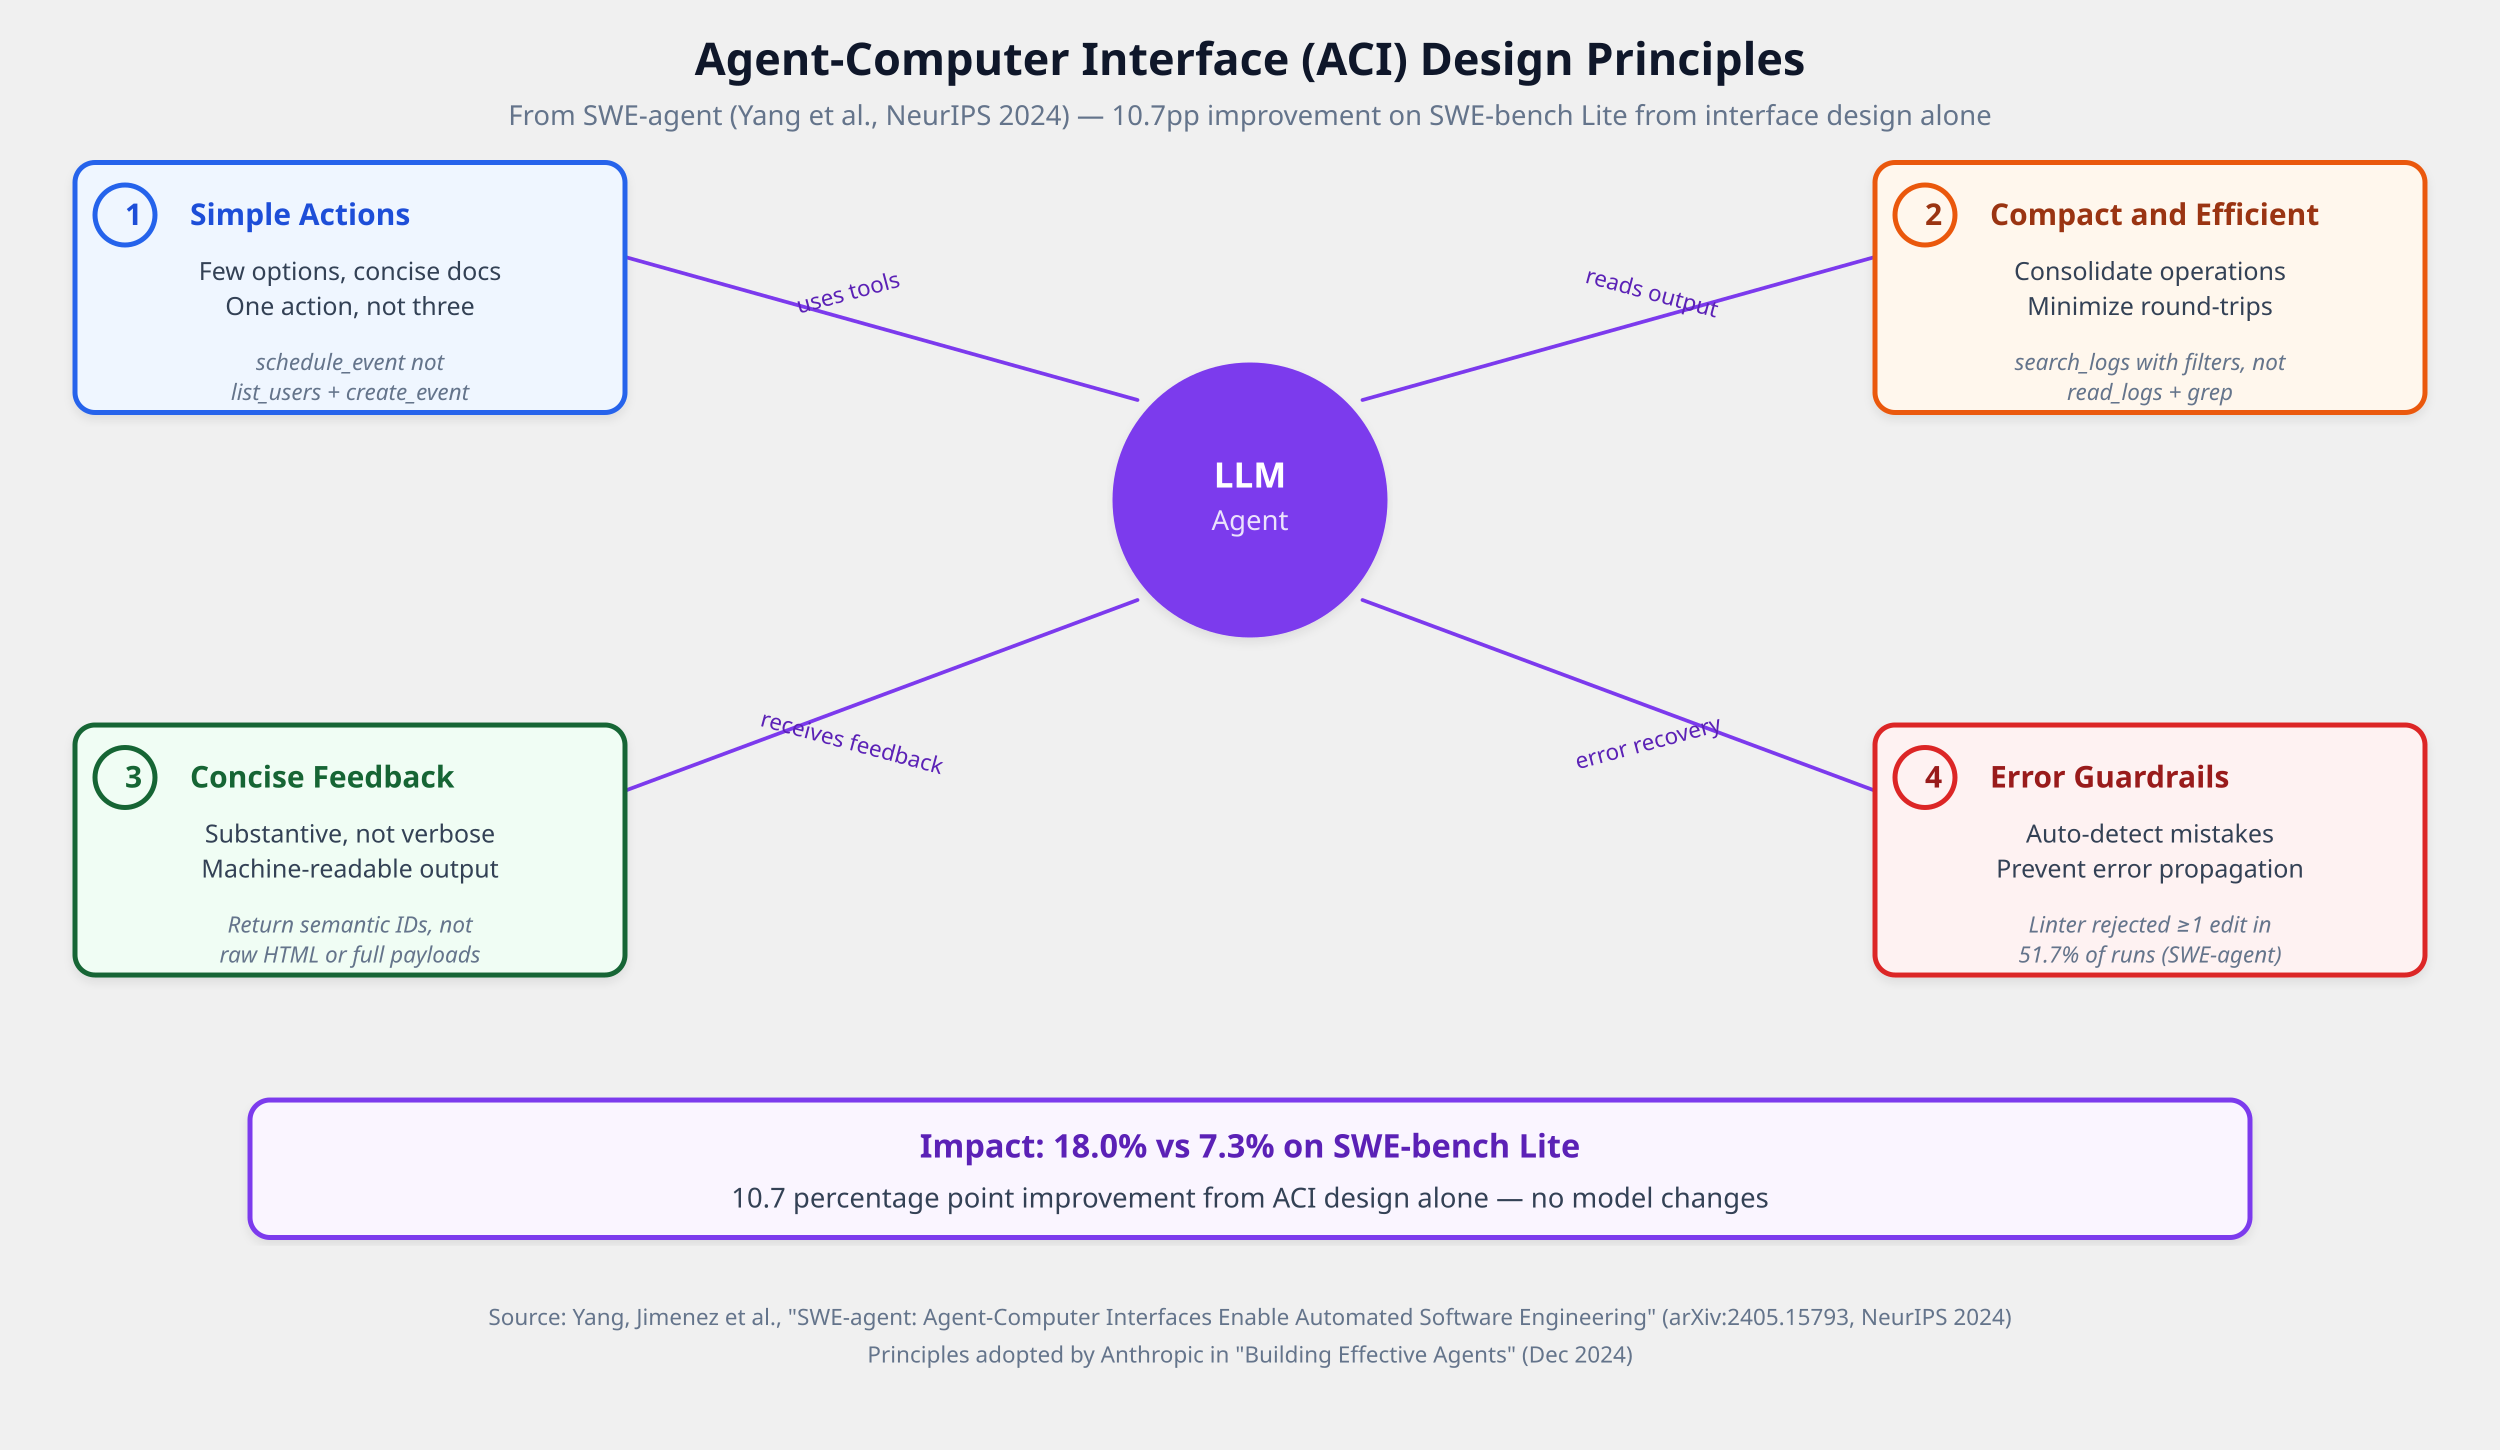
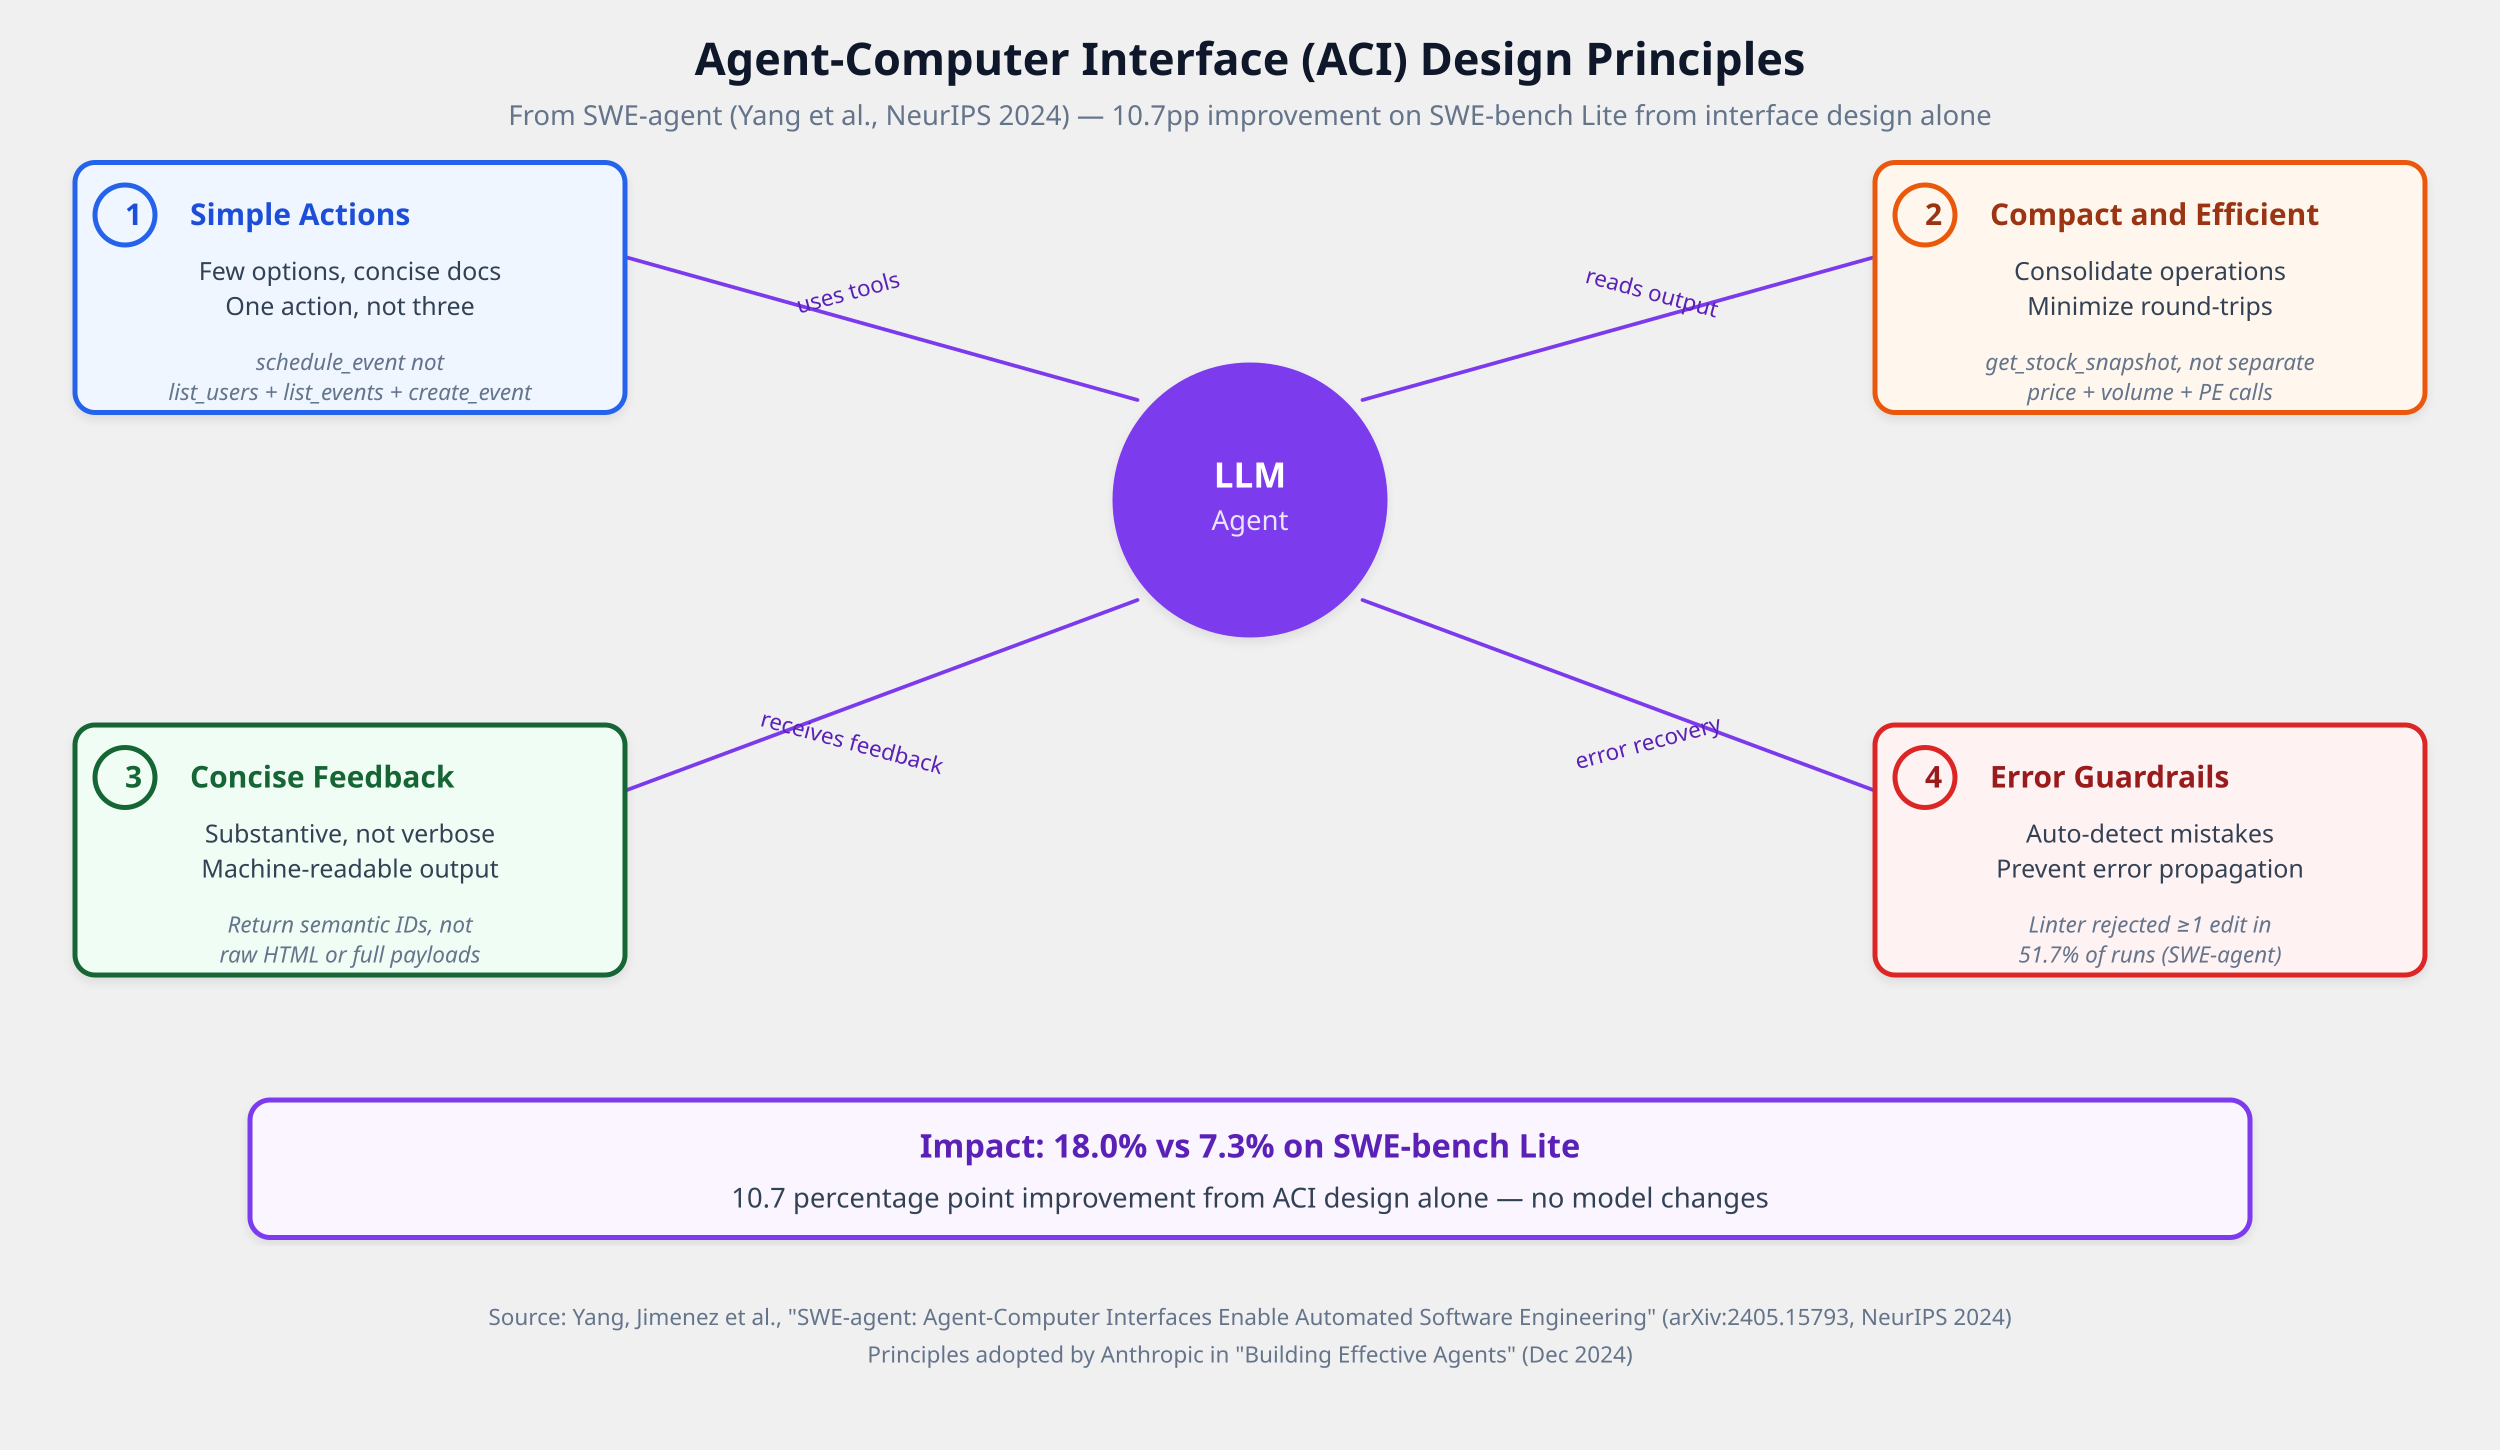
<svg xmlns="http://www.w3.org/2000/svg" viewBox="0 0 1000 580" font-family="'Segoe UI', system-ui, -apple-system, sans-serif" role="img" aria-label="ACI Design Principles" data-visual-system="evidence-plate-v1" preserveAspectRatio="xMidYMid meet" shape-rendering="geometricPrecision" text-rendering="geometricPrecision">
  <defs>
    <filter id="shadowA" x="-2%" y="-2%" width="104%" height="108%">
      <feDropShadow dx="0" dy="2" stdDeviation="2" flood-opacity="0.08" />
    </filter>
    <marker id="arrowA" viewBox="0 0 10 10" refX="9" refY="5" markerWidth="6" markerHeight="6" orient="auto-start-reverse">
      <path d="M 0 0 L 10 5 L 0 10 z" fill="#7c3aed" />
    </marker>
  </defs>
  <style data-visual-system="evidence-plate-v1">
    * { animation: none !important; }
    .anim-box, .bar, .bar-text, .seq-item, .t-box, .flow { opacity: 1 !important; transform: none !important; }
    path, line, polyline { stroke-linecap: round; stroke-linejoin: round; }
  </style>
  <text y="30" text-anchor="middle" font-size="18" font-weight="700" fill="#0f172a" x="500">Agent-Computer Interface (ACI) Design Principles</text>
  <text y="50" text-anchor="middle" font-size="11" fill="#64748b" x="500">From SWE-agent (Yang et al., NeurIPS 2024) — 10.7pp improvement on SWE-bench Lite from interface design alone</text>
  <circle cx="500" cy="200" r="55" fill="#7c3aed" filter="url(#shadowA)" />
  <text y="195" text-anchor="middle" font-size="14" font-weight="600" fill="#ffffff" x="500">LLM</text>
  <text y="212" text-anchor="middle" font-size="11" fill="#ffffff" opacity="0.85" x="500">Agent</text>
  <line x1="455" y1="160" x2="240" y2="100" stroke="#7c3aed" stroke-width="1.5" marker-end="url(#arrowA)" />
  <rect x="30" y="65" width="220" height="100" rx="8" fill="#eff6ff" stroke="#2563eb" stroke-width="2" filter="url(#shadowA)" />
  <text y="90" font-size="12" font-weight="700" fill="#1d4ed8" x="50">1</text>
  <circle cx="50" cy="86" r="12" fill="none" stroke="#2563eb" stroke-width="2" />
  <text y="90" font-size="12" font-weight="600" fill="#1d4ed8" x="76">Simple Actions</text>
  <text y="112" text-anchor="middle" font-size="10" fill="#334155" x="140">Few options, concise docs</text>
  <text y="126" text-anchor="middle" font-size="10" fill="#334155" x="140">One action, not three</text>
  <text y="148" text-anchor="middle" font-size="9" font-style="italic" fill="#64748b" x="140">schedule_event not</text>
-   <text y="160" text-anchor="middle" font-size="9" font-style="italic" fill="#64748b" x="140">list_users + create_event</text>
+   <text y="160" text-anchor="middle" font-size="9" font-style="italic" fill="#64748b" x="140">list_users + list_events + create_event</text>
  <line x1="545" y1="160" x2="760" y2="100" stroke="#7c3aed" stroke-width="1.5" marker-end="url(#arrowA)" />
  <rect x="750" y="65" width="220" height="100" rx="8" fill="#fff7ed" stroke="#ea580c" stroke-width="2" filter="url(#shadowA)" />
  <text y="90" font-size="12" font-weight="700" fill="#9a3412" x="770">2</text>
  <circle cx="770" cy="86" r="12" fill="none" stroke="#ea580c" stroke-width="2" />
  <text y="90" font-size="12" font-weight="600" fill="#9a3412" x="796">Compact and Efficient</text>
  <text y="112" text-anchor="middle" font-size="10" fill="#334155" x="860">Consolidate operations</text>
  <text y="126" text-anchor="middle" font-size="10" fill="#334155" x="860">Minimize round-trips</text>
-   <text y="148" text-anchor="middle" font-size="9" font-style="italic" fill="#64748b" x="860">search_logs with filters, not</text>
-   <text y="160" text-anchor="middle" font-size="9" font-style="italic" fill="#64748b" x="860">read_logs + grep</text>
+   <text y="148" text-anchor="middle" font-size="9" font-style="italic" fill="#64748b" x="860">get_stock_snapshot, not separate</text>
+   <text y="160" text-anchor="middle" font-size="9" font-style="italic" fill="#64748b" x="860">price + volume + PE calls</text>
  <line x1="455" y1="240" x2="240" y2="320" stroke="#7c3aed" stroke-width="1.5" marker-end="url(#arrowA)" />
  <rect x="30" y="290" width="220" height="100" rx="8" fill="#f0fdf4" stroke="#166534" stroke-width="2" filter="url(#shadowA)" />
  <text y="315" font-size="12" font-weight="700" fill="#166534" x="50">3</text>
  <circle cx="50" cy="311" r="12" fill="none" stroke="#166534" stroke-width="2" />
  <text y="315" font-size="12" font-weight="600" fill="#166534" x="76">Concise Feedback</text>
  <text y="337" text-anchor="middle" font-size="10" fill="#334155" x="140">Substantive, not verbose</text>
  <text y="351" text-anchor="middle" font-size="10" fill="#334155" x="140">Machine-readable output</text>
  <text y="373" text-anchor="middle" font-size="9" font-style="italic" fill="#64748b" x="140">Return semantic IDs, not</text>
  <text y="385" text-anchor="middle" font-size="9" font-style="italic" fill="#64748b" x="140">raw HTML or full payloads</text>
  <line x1="545" y1="240" x2="760" y2="320" stroke="#7c3aed" stroke-width="1.5" marker-end="url(#arrowA)" />
  <rect x="750" y="290" width="220" height="100" rx="8" fill="#fef2f2" stroke="#dc2626" stroke-width="2" filter="url(#shadowA)" />
  <text y="315" font-size="12" font-weight="700" fill="#991b1b" x="770">4</text>
  <circle cx="770" cy="311" r="12" fill="none" stroke="#dc2626" stroke-width="2" />
  <text y="315" font-size="12" font-weight="600" fill="#991b1b" x="796">Error Guardrails</text>
  <text y="337" text-anchor="middle" font-size="10" fill="#334155" x="860">Auto-detect mistakes</text>
  <text y="351" text-anchor="middle" font-size="10" fill="#334155" x="860">Prevent error propagation</text>
  <text y="373" text-anchor="middle" font-size="9" font-style="italic" fill="#64748b" x="860">Linter rejected ≥1 edit in</text>
  <text y="385" text-anchor="middle" font-size="9" font-style="italic" fill="#64748b" x="860">51.7% of runs (SWE-agent)</text>
  <rect x="100" y="440" width="800" height="55" rx="8" fill="#faf5ff" stroke="#7c3aed" stroke-width="2" filter="url(#shadowA)" />
  <text y="463" text-anchor="middle" font-size="13" font-weight="600" fill="#5b21b6" x="500">Impact: 18.0% vs 7.3% on SWE-bench Lite</text>
  <text y="483" text-anchor="middle" font-size="11" fill="#334155" x="500">10.7 percentage point improvement from ACI design alone — no model changes</text>
  <text y="120" text-anchor="middle" font-size="9" fill="#5b21b6" x="340" transform="rotate(-15, 340, 120)">uses tools</text>
  <text y="120" text-anchor="middle" font-size="9" fill="#5b21b6" x="660" transform="rotate(15, 660, 120)">reads output</text>
  <text y="300" text-anchor="middle" font-size="9" fill="#5b21b6" x="340" transform="rotate(15, 340, 300)">receives feedback</text>
  <text y="300" text-anchor="middle" font-size="9" fill="#5b21b6" x="660" transform="rotate(-15, 660, 300)">error recovery</text>
  <text y="530" text-anchor="middle" font-size="9" fill="#64748b" x="500">Source: Yang, Jimenez et al., "SWE-agent: Agent-Computer Interfaces Enable Automated Software Engineering" (arXiv:2405.15793, NeurIPS 2024)</text>
  <text y="545" text-anchor="middle" font-size="9" fill="#64748b" x="500">Principles adopted by Anthropic in "Building Effective Agents" (Dec 2024)</text>
</svg>
